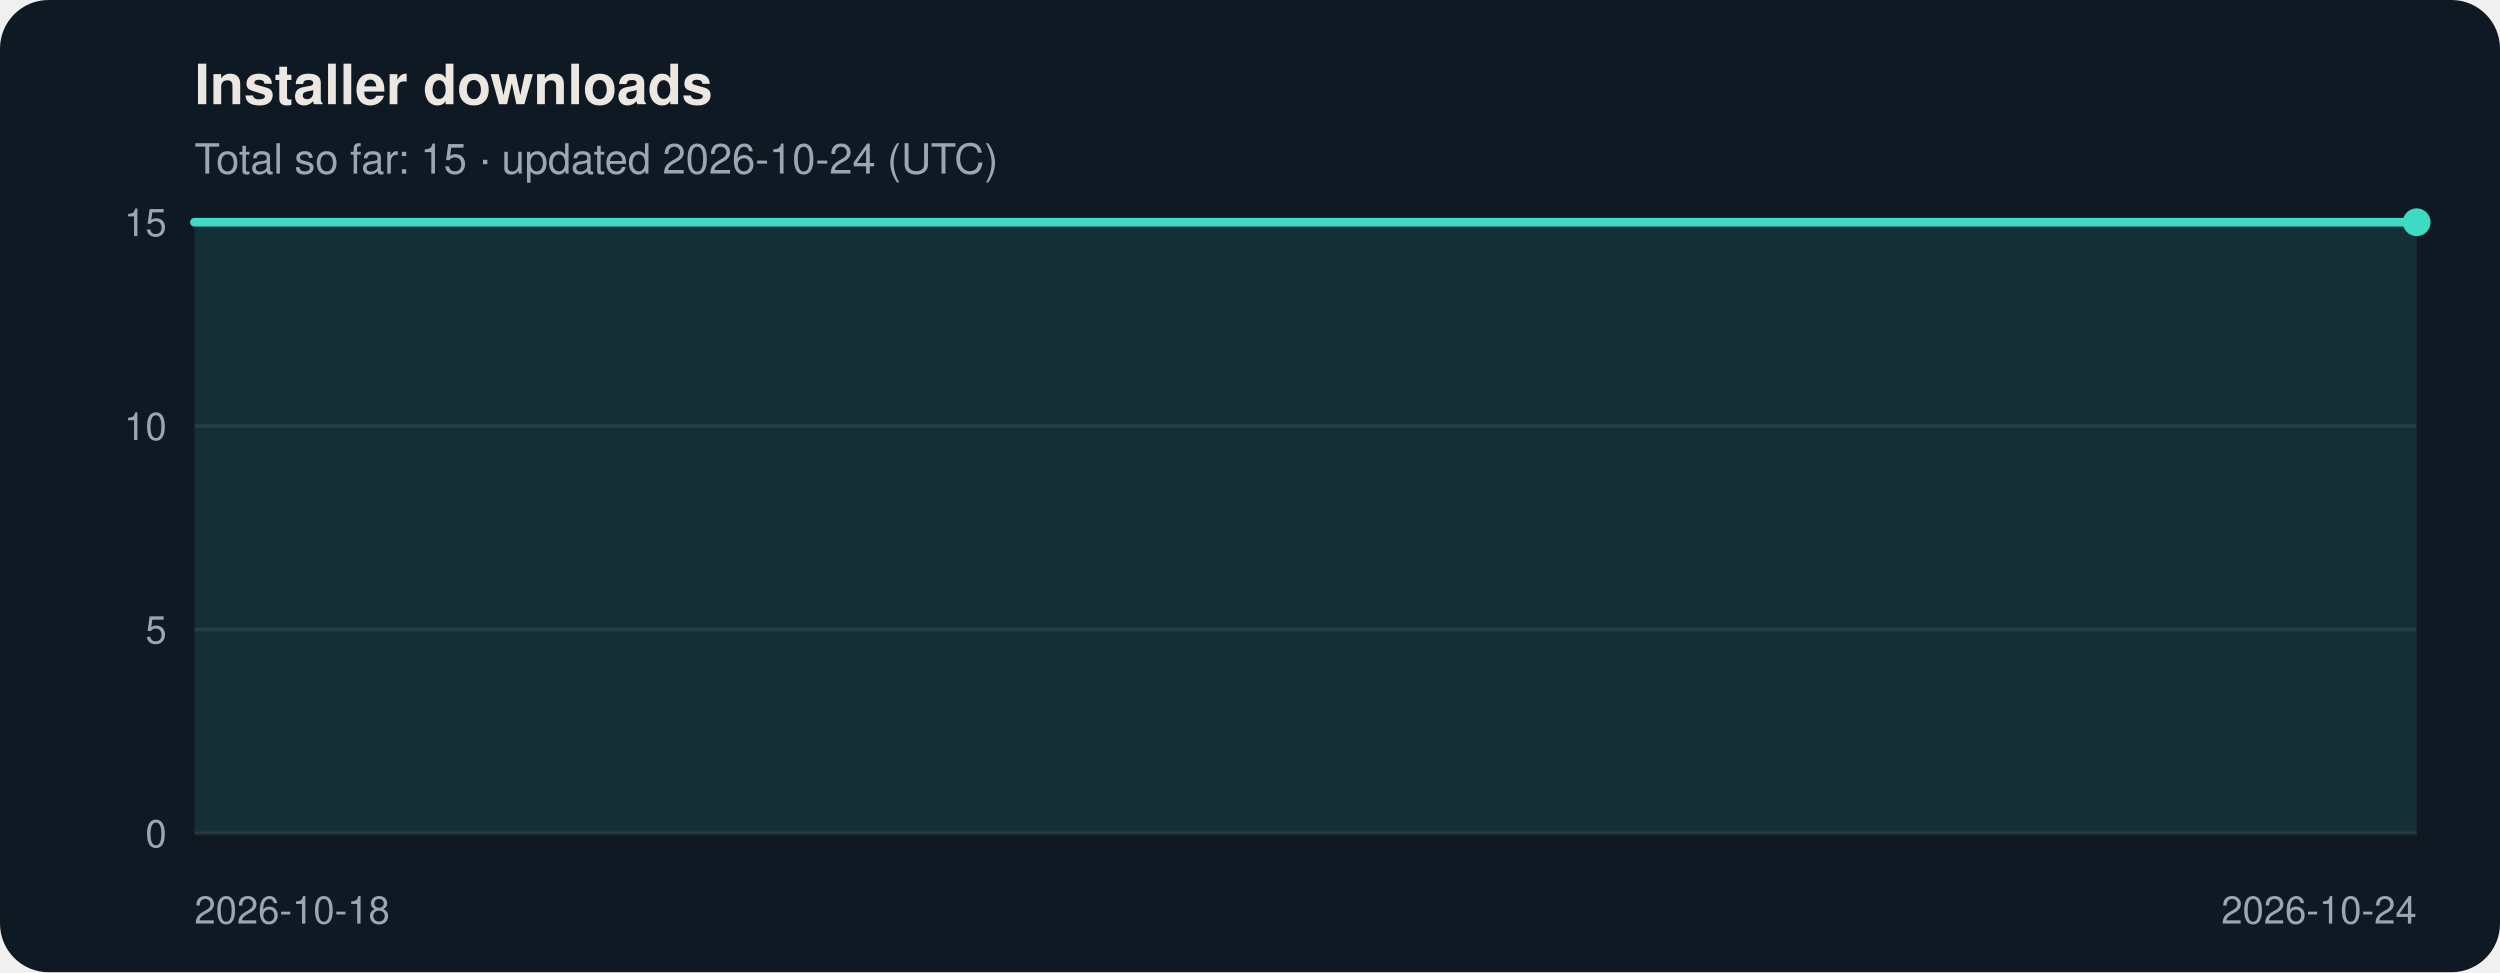
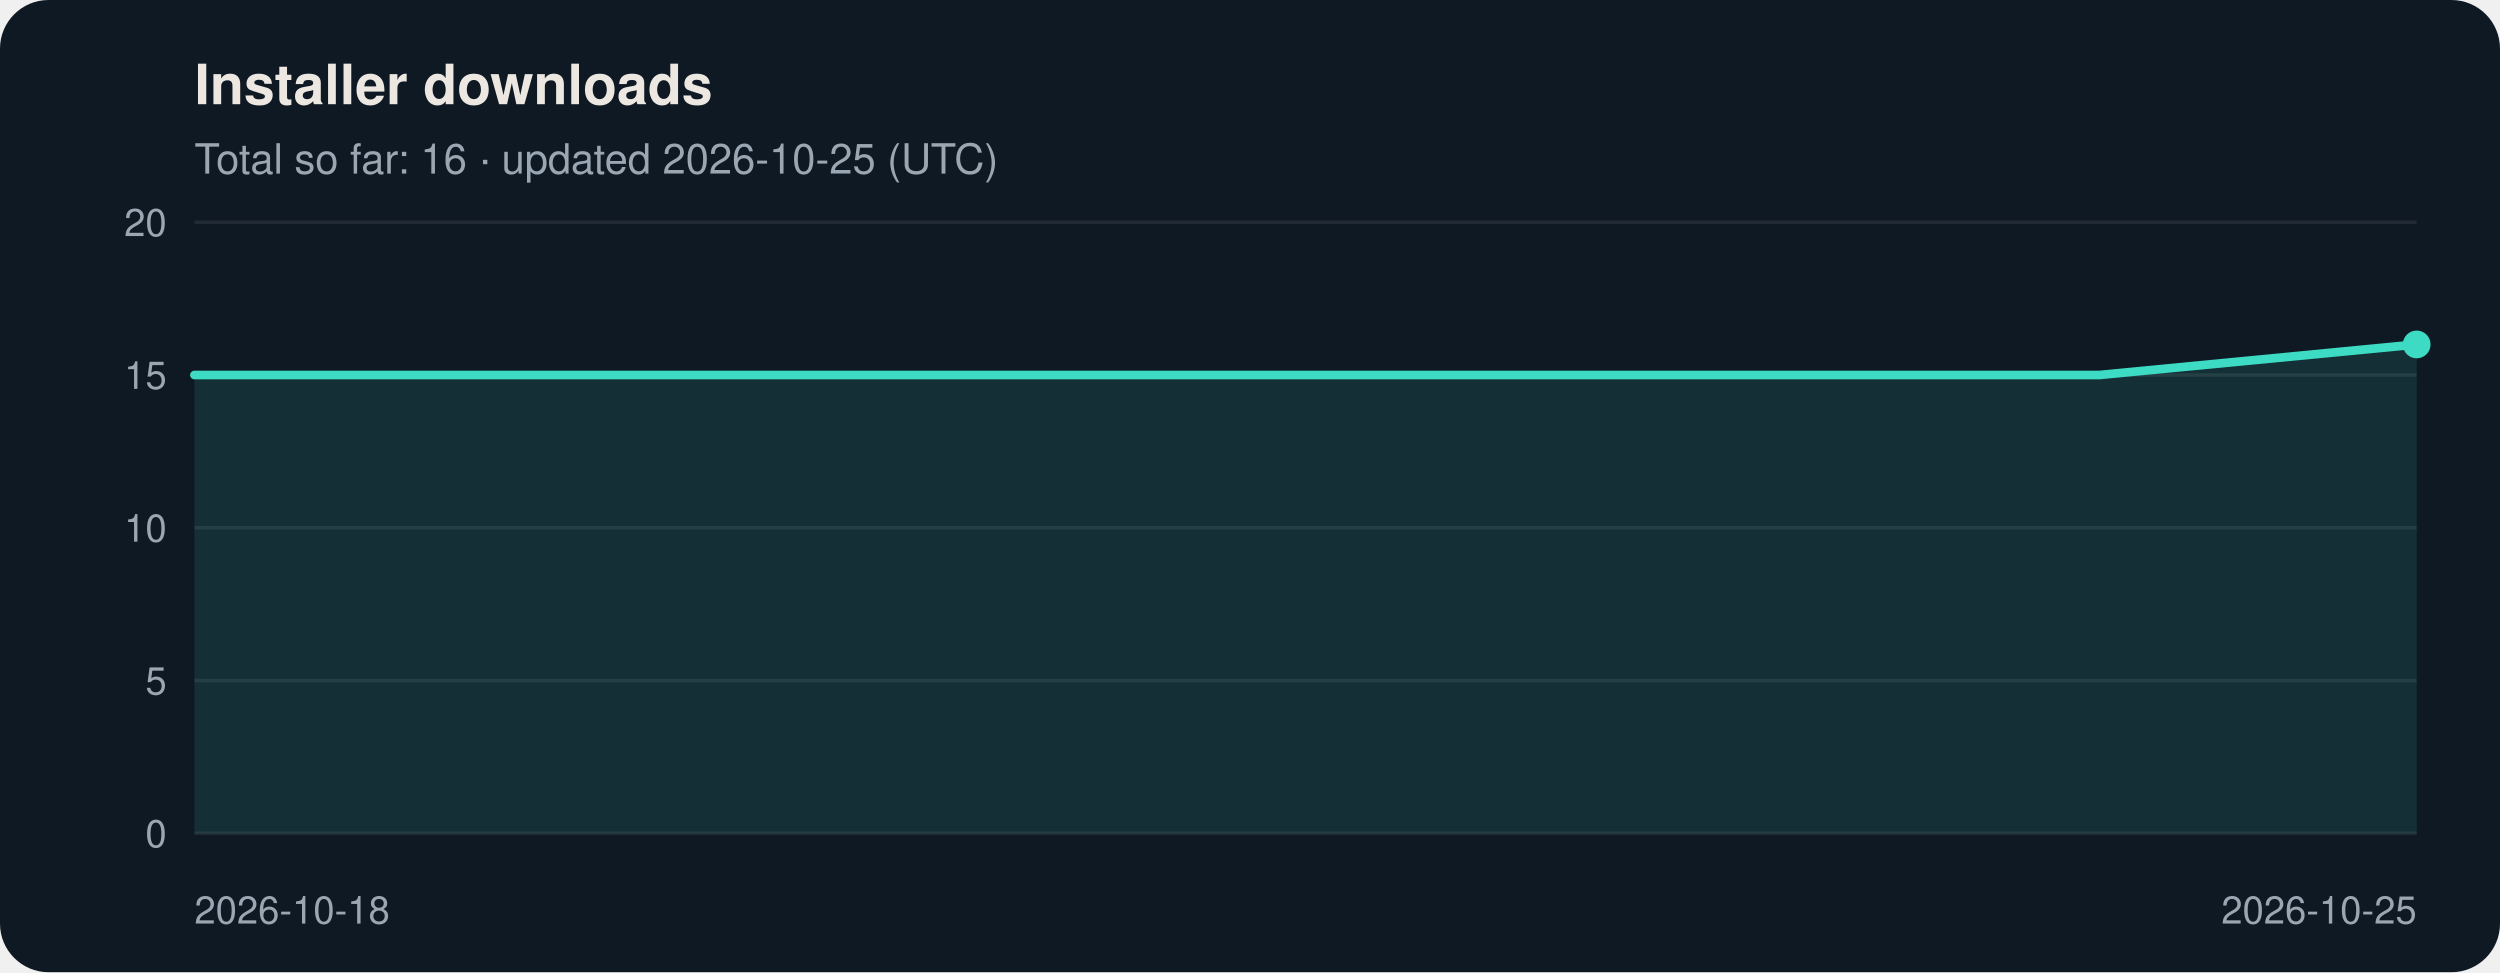
<svg xmlns="http://www.w3.org/2000/svg" viewBox="0 0 720 280" width="720" height="280" role="img" aria-labelledby="t d" font-family="Segoe UI, Helvetica, Arial, sans-serif">
  <rect width="720" height="280" rx="14" fill="#0f1923" />
  <text x="56" y="30" font-size="16" font-weight="600" fill="#ece8e1">Installer downloads</text>
-   <text x="56" y="50" font-size="12" fill="#9aa7b2">Total so far: 15 · updated 2026-10-24 (UTC)</text>
+   <text x="56" y="50" font-size="12" fill="#9aa7b2">Total so far: 16 · updated 2026-10-25 (UTC)</text>
  <line x1="56" y1="240.0" x2="696" y2="240.0" stroke="#ffffff" stroke-opacity="0.08" />
  <text x="48" y="244.0" font-size="11" text-anchor="end" fill="#9aa7b2">0</text>
-   <line x1="56" y1="181.3" x2="696" y2="181.3" stroke="#ffffff" stroke-opacity="0.08" />
-   <text x="48" y="185.3" font-size="11" text-anchor="end" fill="#9aa7b2">5</text>
-   <line x1="56" y1="122.7" x2="696" y2="122.7" stroke="#ffffff" stroke-opacity="0.08" />
-   <text x="48" y="126.7" font-size="11" text-anchor="end" fill="#9aa7b2">10</text>
+   <line x1="56" y1="196.0" x2="696" y2="196.0" stroke="#ffffff" stroke-opacity="0.08" />
+   <text x="48" y="200.0" font-size="11" text-anchor="end" fill="#9aa7b2">5</text>
+   <line x1="56" y1="152.0" x2="696" y2="152.0" stroke="#ffffff" stroke-opacity="0.08" />
+   <text x="48" y="156.0" font-size="11" text-anchor="end" fill="#9aa7b2">10</text>
+   <line x1="56" y1="108.0" x2="696" y2="108.0" stroke="#ffffff" stroke-opacity="0.08" />
+   <text x="48" y="112.0" font-size="11" text-anchor="end" fill="#9aa7b2">15</text>
  <line x1="56" y1="64.0" x2="696" y2="64.0" stroke="#ffffff" stroke-opacity="0.08" />
-   <text x="48" y="68.0" font-size="11" text-anchor="end" fill="#9aa7b2">15</text>
-   <polygon points="56,240 56.0,64.0 162.7,64.0 269.3,64.0 376.0,64.0 482.7,64.0 589.3,64.0 696.0,64.0 696.0,240" fill="#3ddbc4" fill-opacity="0.12" />
-   <polyline points="56.0,64.0 162.7,64.0 269.3,64.0 376.0,64.0 482.7,64.0 589.3,64.0 696.0,64.0" fill="none" stroke="#3ddbc4" stroke-width="2.5" stroke-linejoin="round" stroke-linecap="round" />
-   <circle cx="696.0" cy="64.0" r="4" fill="#3ddbc4" />
+   <text x="48" y="68.0" font-size="11" text-anchor="end" fill="#9aa7b2">20</text>
+   <polygon points="56,240 56.0,108.0 147.4,108.0 238.9,108.0 330.3,108.0 421.7,108.0 513.1,108.0 604.6,108.0 696.0,99.2 696.0,240" fill="#3ddbc4" fill-opacity="0.12" />
+   <polyline points="56.0,108.0 147.4,108.0 238.9,108.0 330.3,108.0 421.7,108.0 513.1,108.0 604.6,108.0 696.0,99.2" fill="none" stroke="#3ddbc4" stroke-width="2.5" stroke-linejoin="round" stroke-linecap="round" />
+   <circle cx="696.0" cy="99.2" r="4" fill="#3ddbc4" />
  <text x="56.0" y="266" font-size="11" text-anchor="start" fill="#9aa7b2">2026-10-18</text>
-   <text x="696.0" y="266" font-size="11" text-anchor="end" fill="#9aa7b2">2026-10-24</text>
+   <text x="696.0" y="266" font-size="11" text-anchor="end" fill="#9aa7b2">2026-10-25</text>
</svg>
